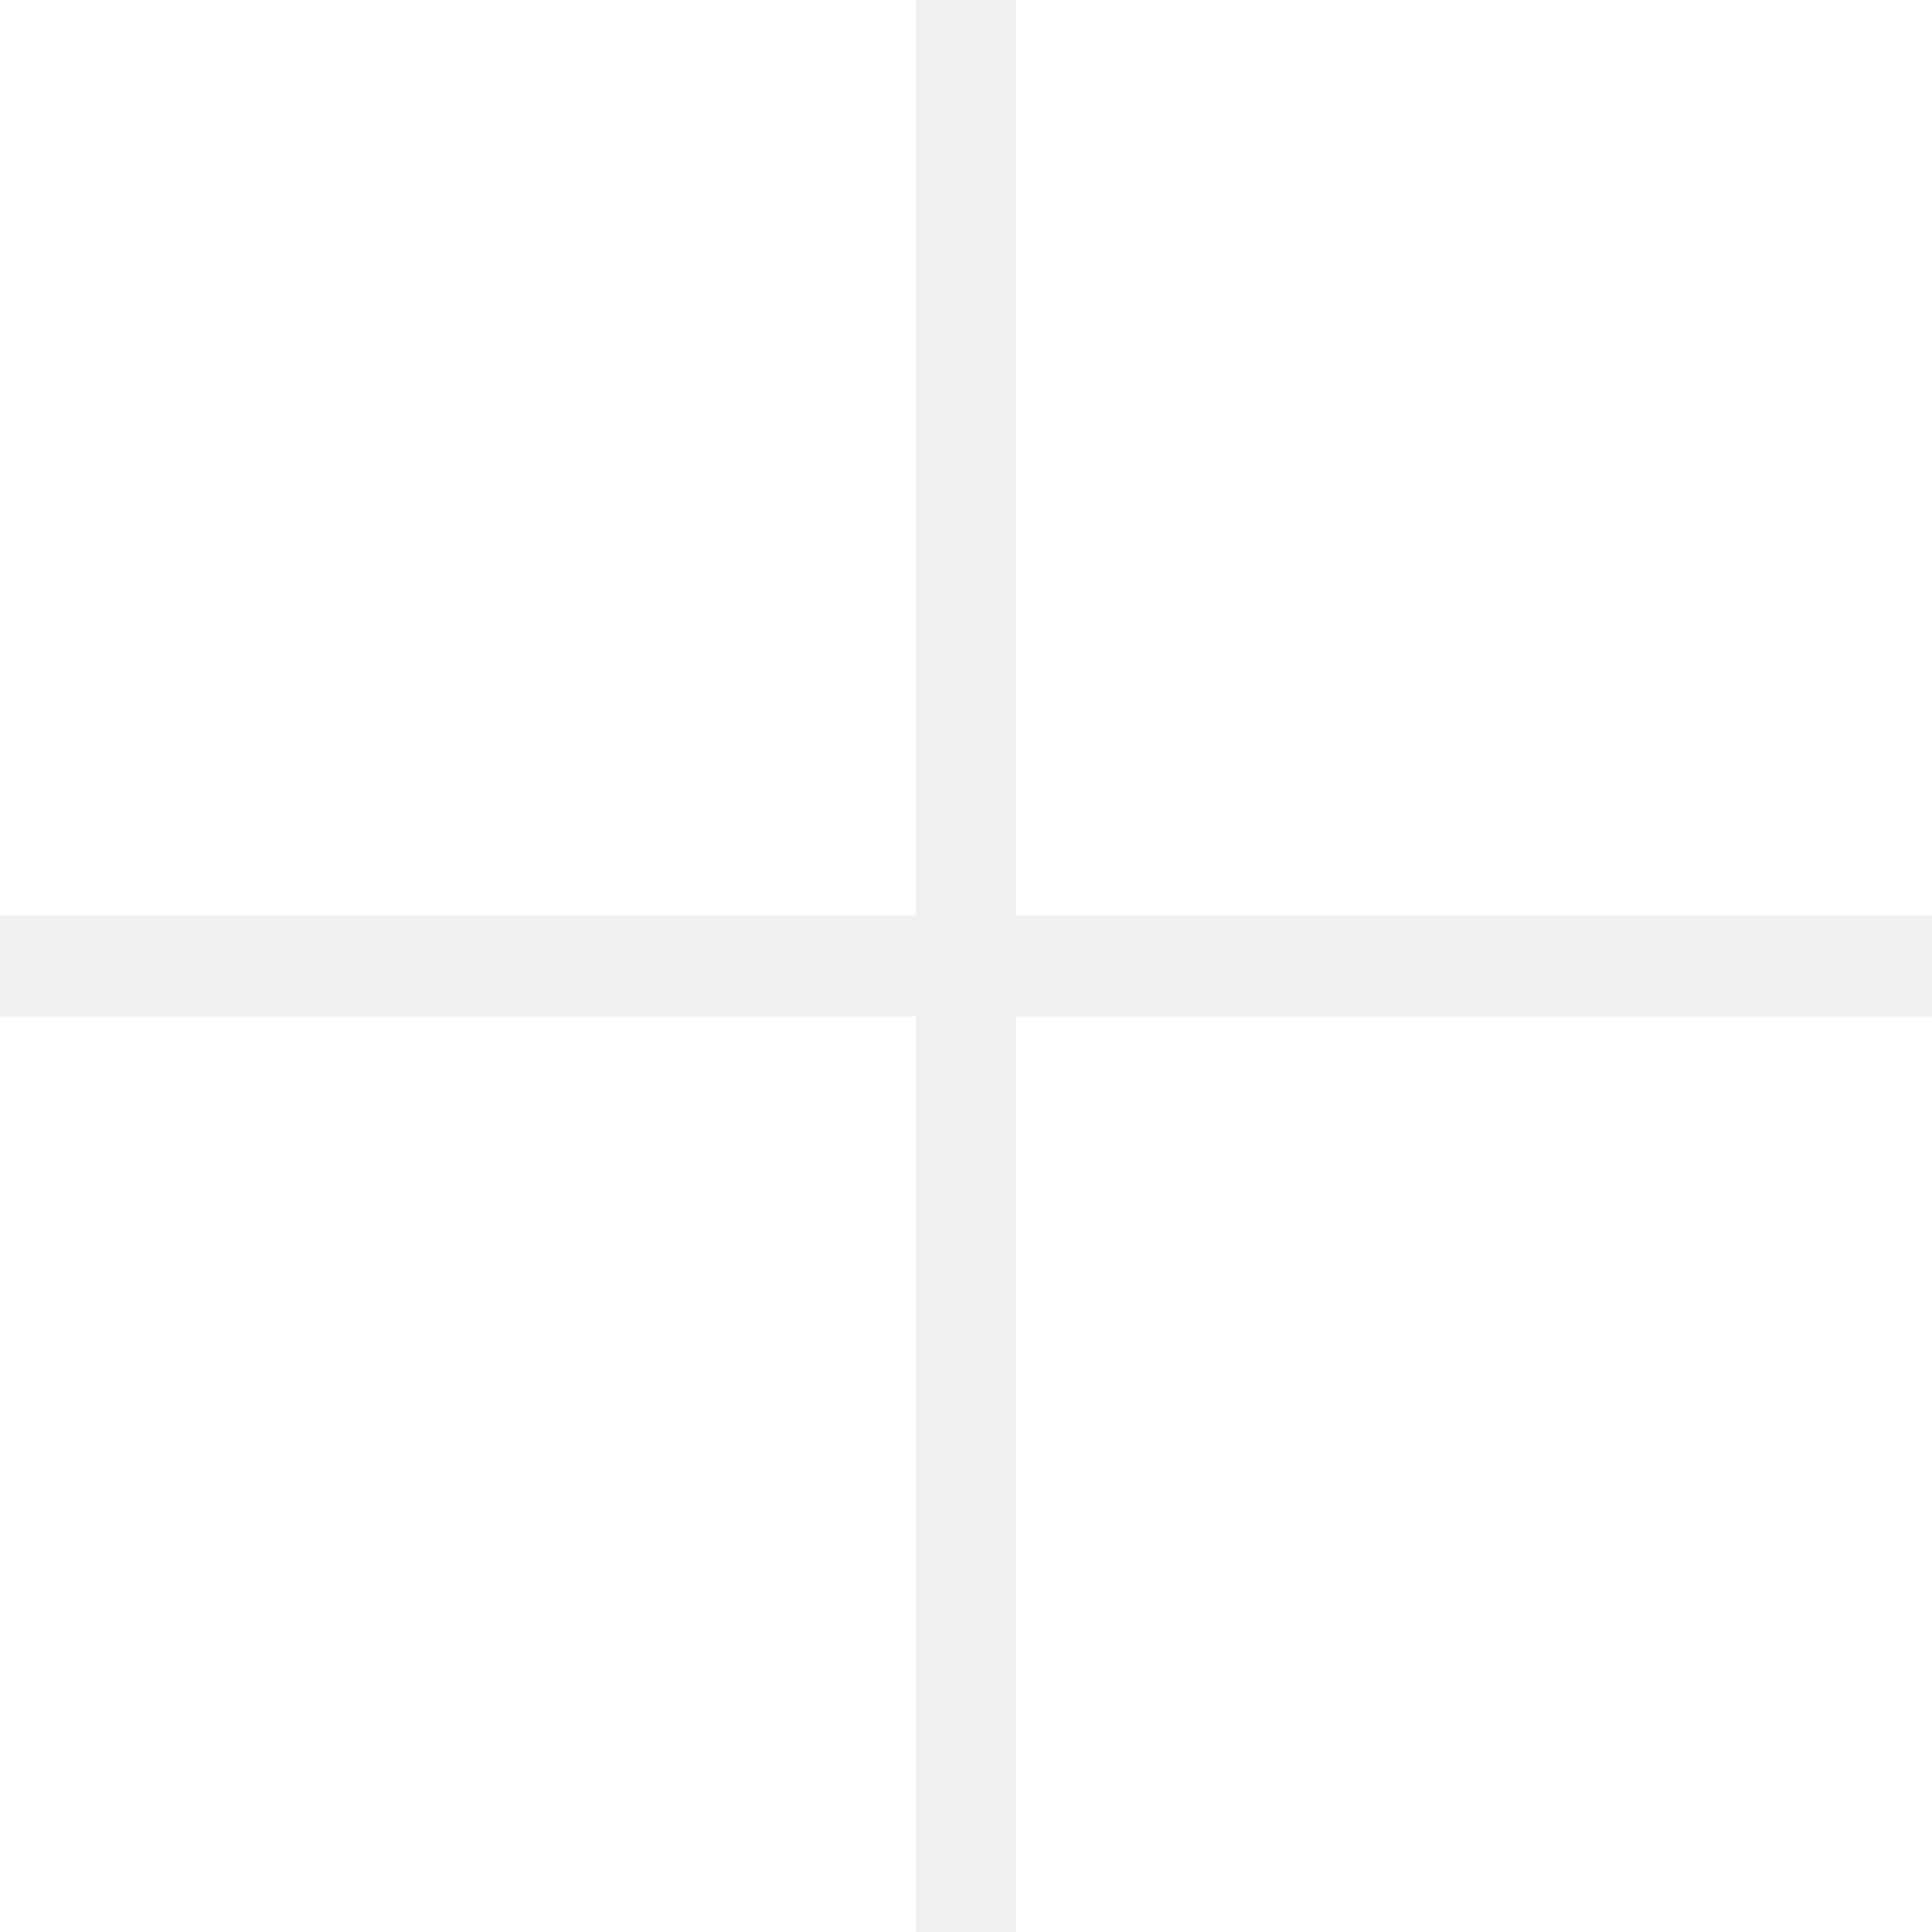
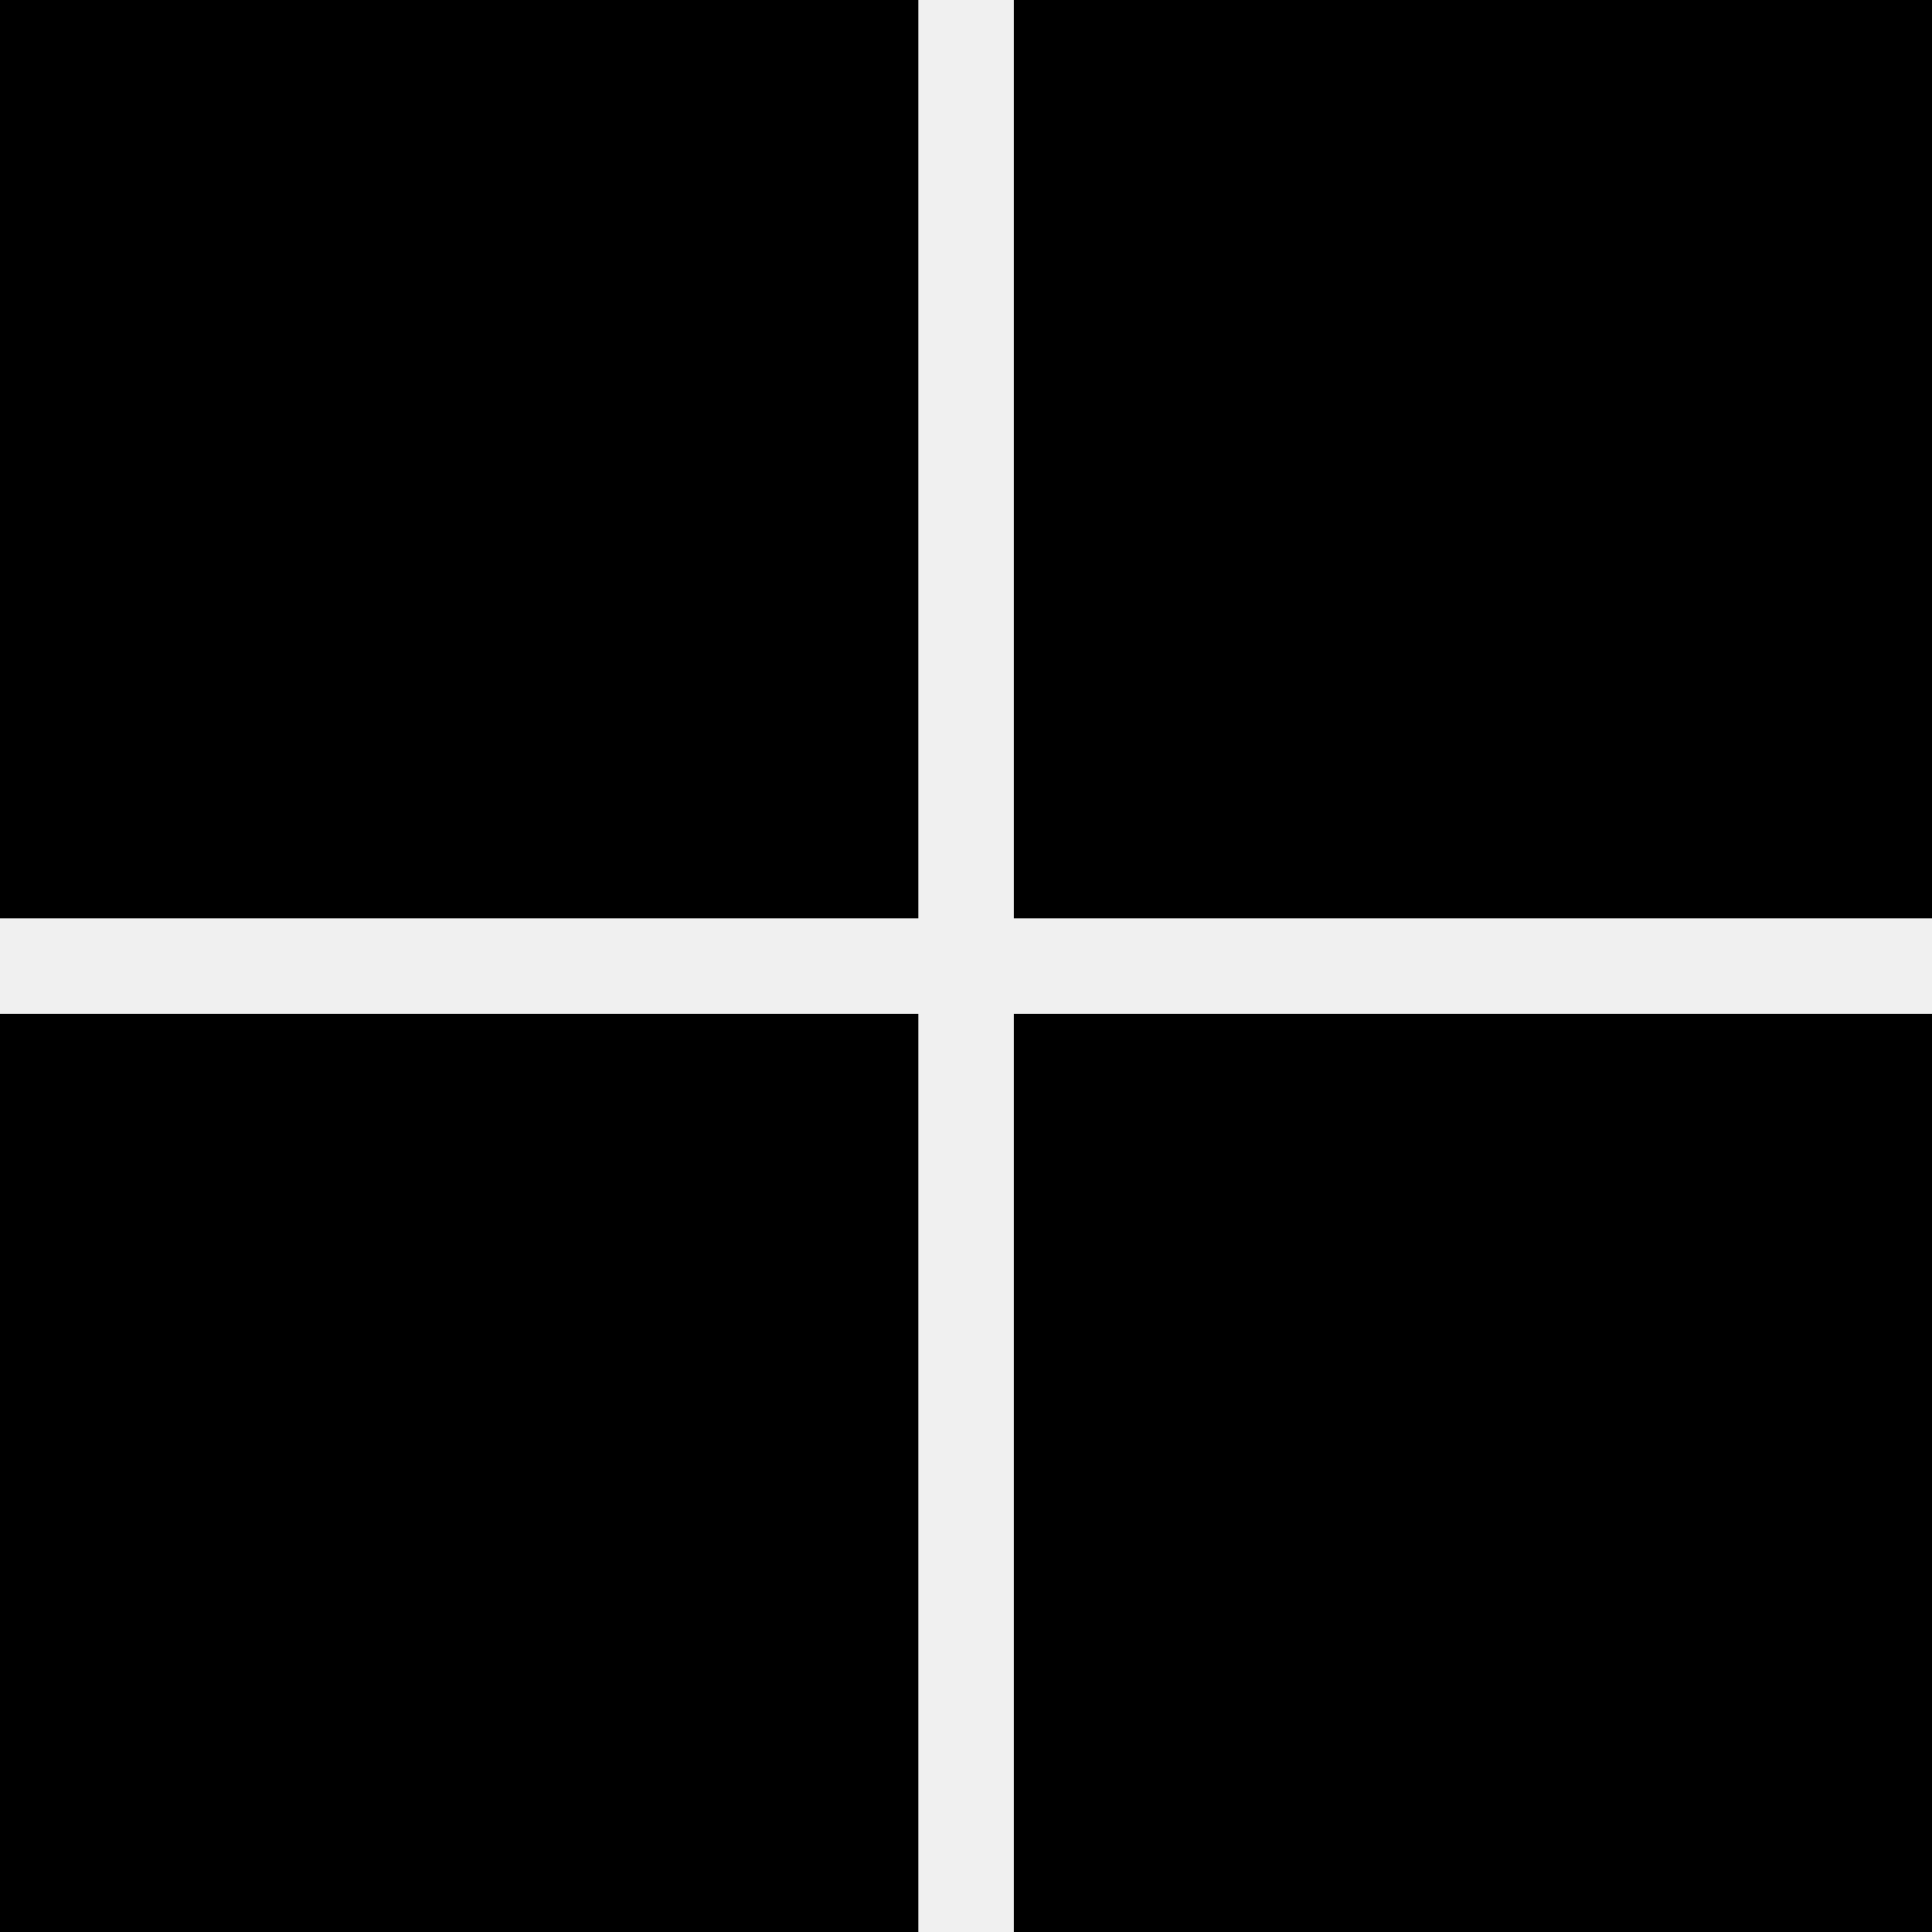
- <svg xmlns="http://www.w3.org/2000/svg" role="img" viewBox="0 0 24 24" fill="white">
-   <path d="M0 0h11.377v11.372H0zm12.623 0H24v11.372H12.623zM0 12.628h11.377V24H0zm12.623 0H24V24H12.623z" />
+ <svg xmlns="http://www.w3.org/2000/svg" role="img" viewBox="0 0 24 24">
+   <path d="M0 0v11.408h11.408V0zm12.594 0v11.408H24V0zM0 12.594V24h11.408V12.594zm12.594 0V24H24V12.594z" />
</svg>
